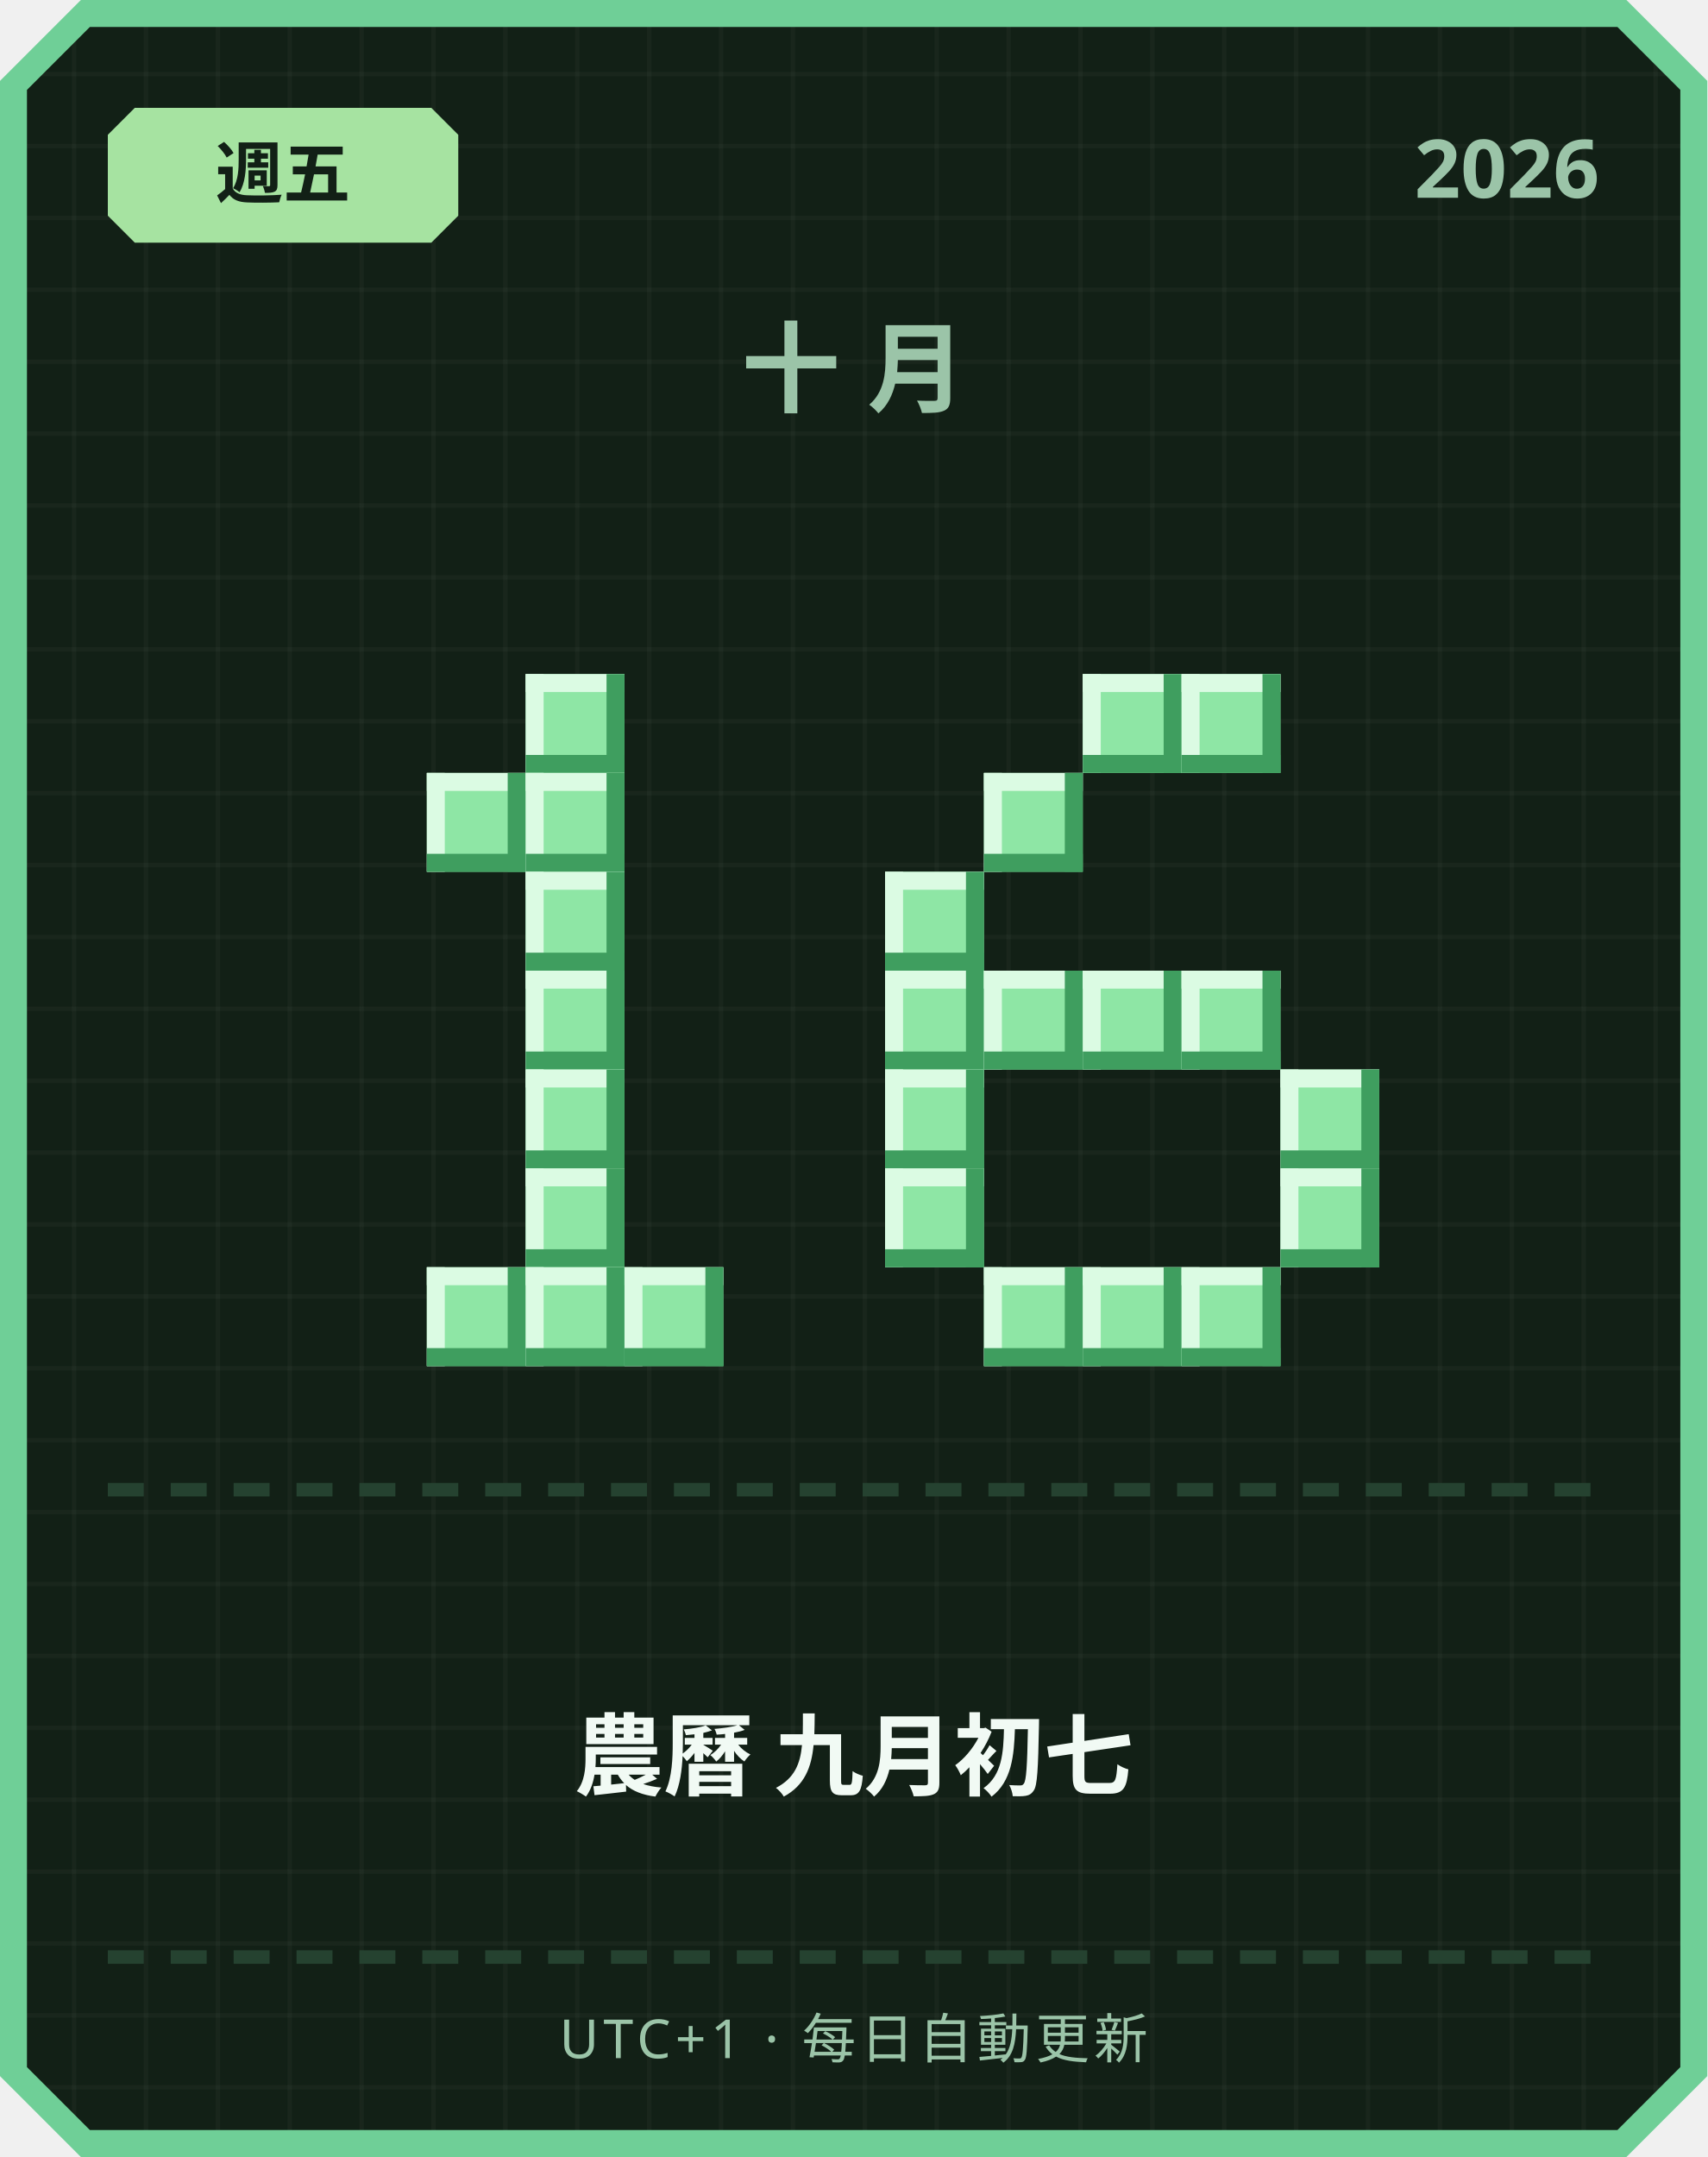
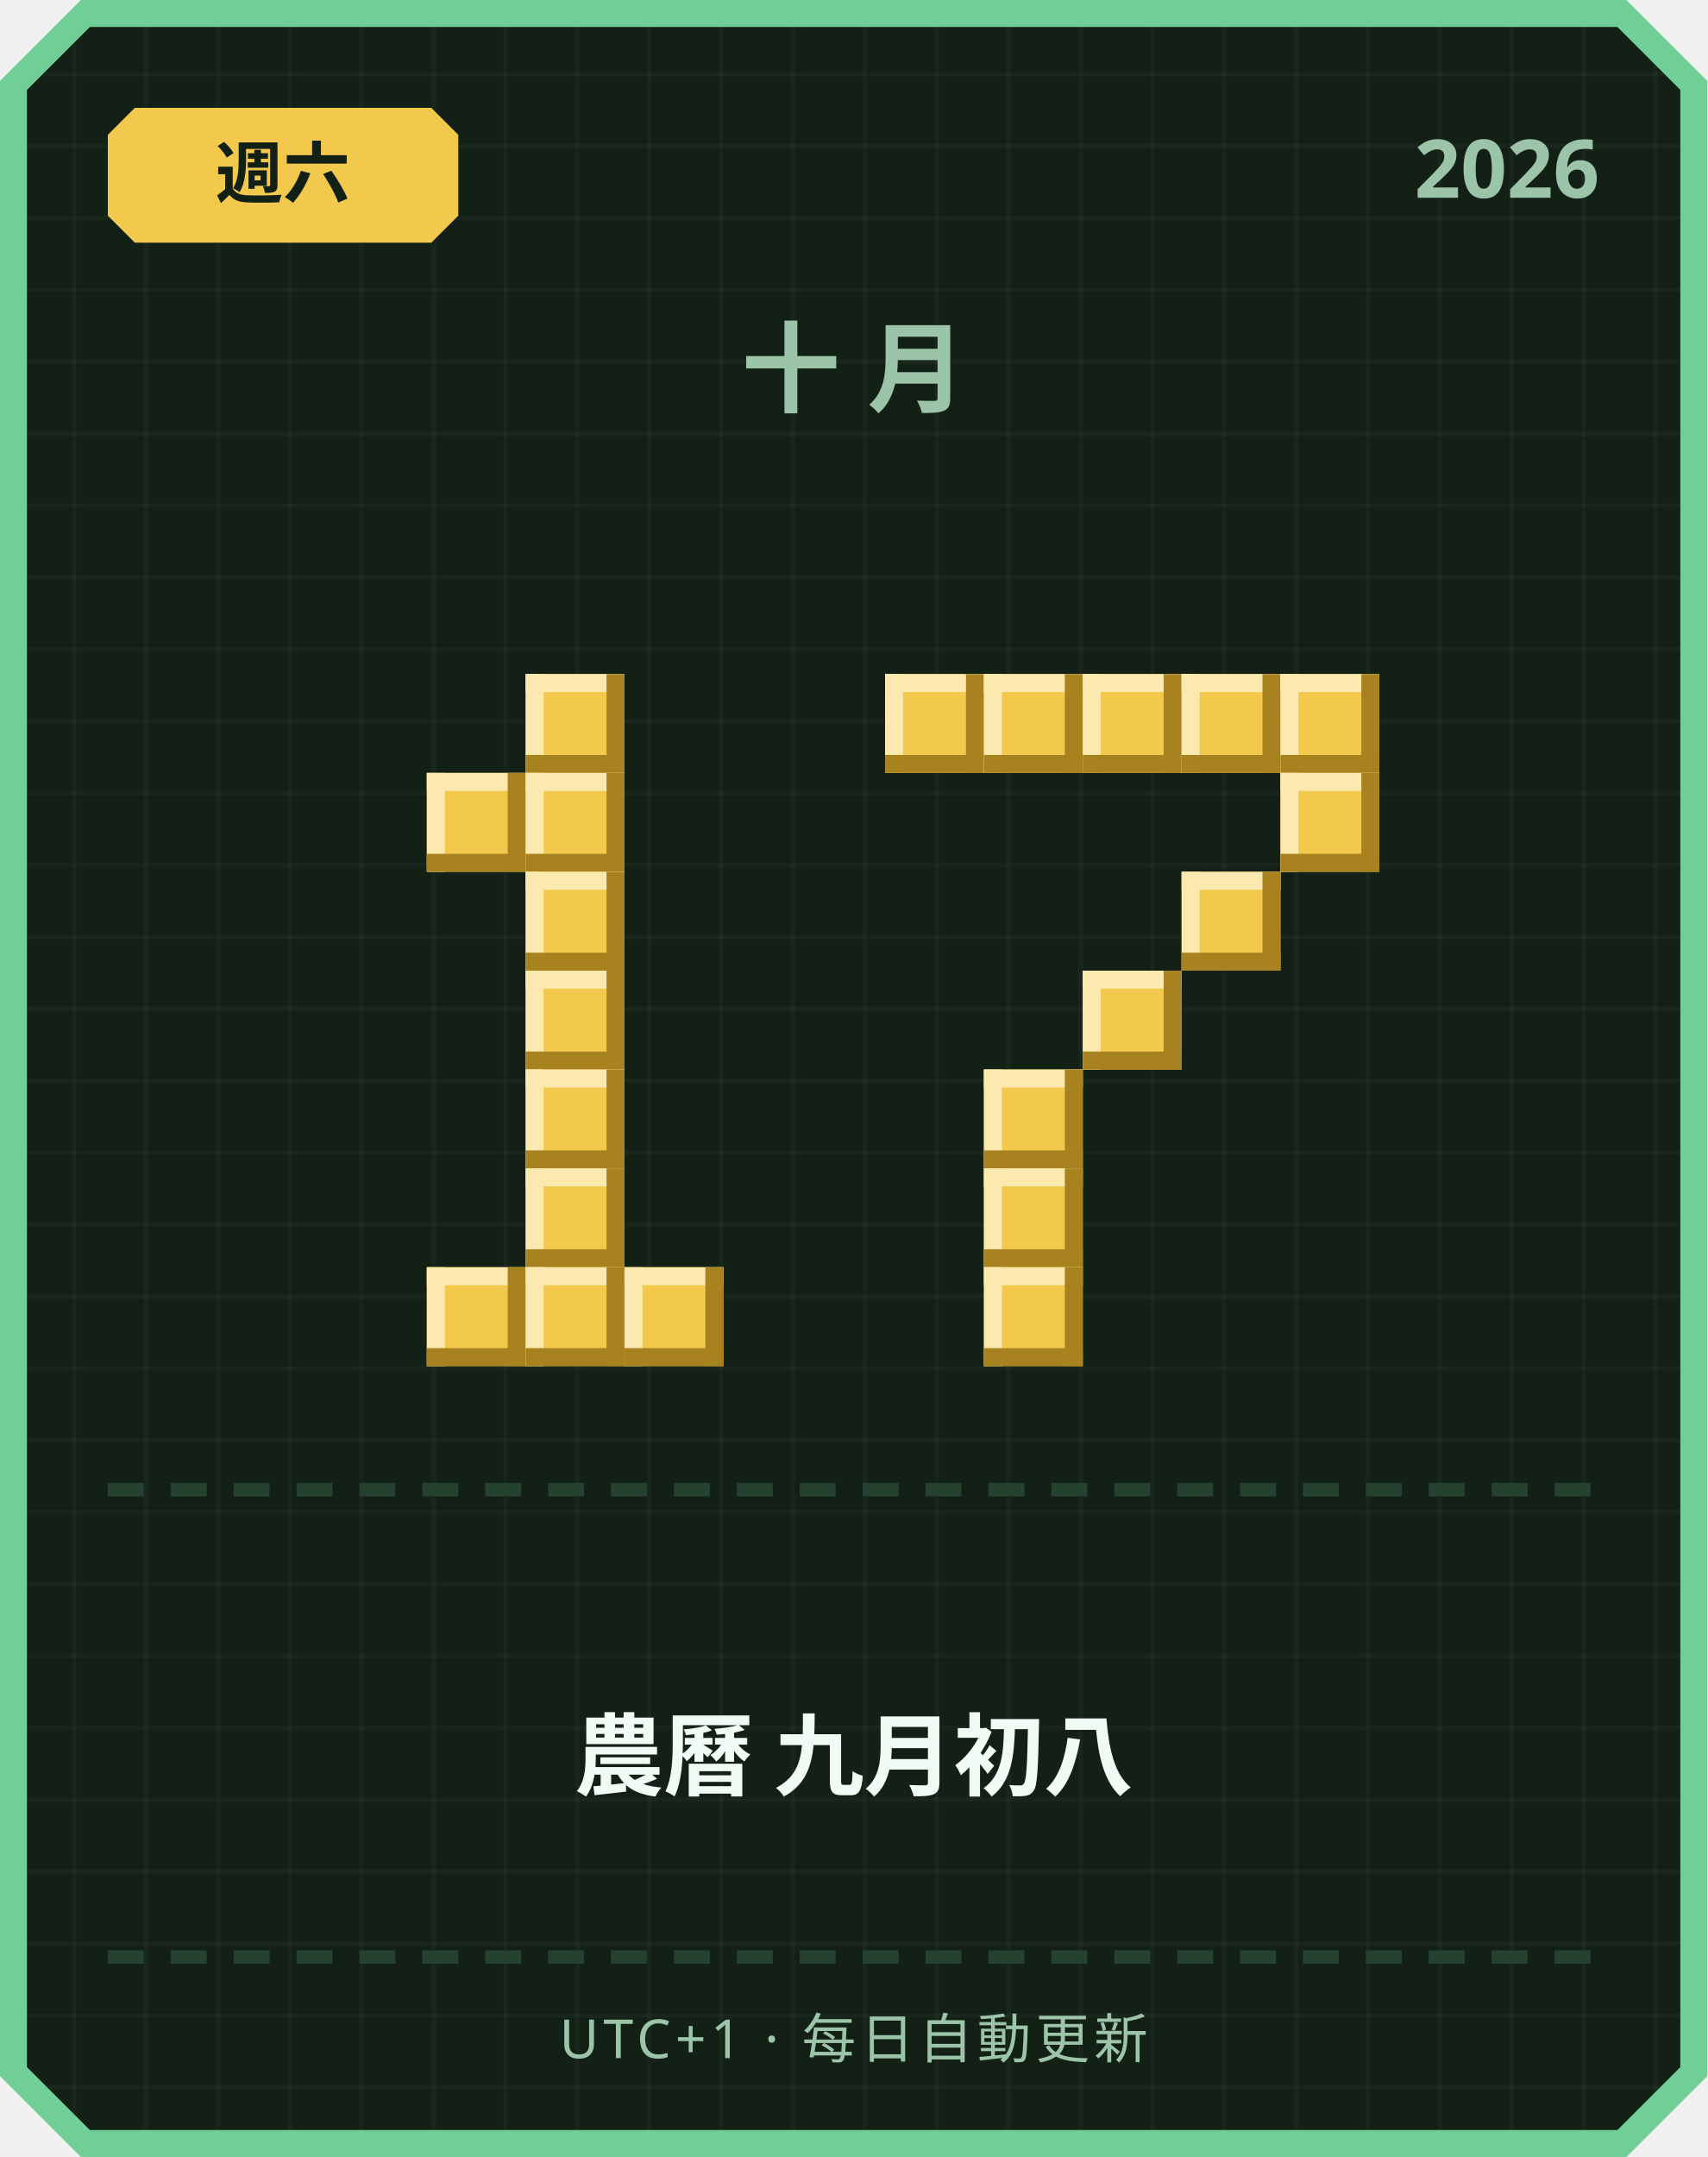
<svg xmlns="http://www.w3.org/2000/svg" width="380" height="480" viewBox="0 0 380 480">
  <defs>
    <pattern id="grid" width="16" height="16" patternUnits="userSpaceOnUse">
      <rect width="16" height="16" fill="#122016" />
      <rect width="1" height="16" fill="#ffffff" opacity="0.03" />
      <rect width="16" height="1" fill="#ffffff" opacity="0.03" />
    </pattern>
  </defs>
  <path d="M 18,0 L 362,0 L 380,18 L 380,462 L 362,480 L 18,480 L 0,462 L 0,18 Z" fill="#6fcf97" />
  <path d="M 20,6 L 360,6 L 374,20 L 374,460 L 360,474 L 20,474 L 6,460 L 6,20 Z" fill="url(#grid)" />
-   <path d="M 30,24 L 96,24 L 102,30 L 102,48 L 96,54 L 30,54 L 24,48 L 24,30 Z" fill="#a6e3a1" />
-   <text x="63" y="44" text-anchor="middle" font-family="'Segoe UI', sans-serif" font-size="15" font-weight="700" fill="#122016">週五</text>
+   <path d="M 30,24 L 96,24 L 102,30 L 102,48 L 96,54 L 30,54 L 24,48 L 24,30 Z" fill="#f2c94c" />
+   <text x="63" y="44" text-anchor="middle" font-family="'Segoe UI', sans-serif" font-size="15" font-weight="700" fill="#122016">週六</text>
  <text x="356" y="44" text-anchor="end" font-family="'Segoe UI', sans-serif" font-size="18" font-weight="700" fill="#9bc4a8">2026</text>
  <text x="190" y="90" text-anchor="middle" font-family="'Segoe UI', sans-serif" font-size="22" font-weight="700" letter-spacing="6" fill="#9bc4a8">十月</text>
-   <rect x="117" y="150" width="22" height="22" fill="#8ee6a5" />
-   <rect x="117" y="150" width="22" height="4" fill="#dbfbe3" />
-   <rect x="117" y="150" width="4" height="22" fill="#dbfbe3" />
-   <rect x="117" y="168" width="22" height="4" fill="#3f9e5f" />
-   <rect x="135" y="150" width="4" height="22" fill="#3f9e5f" />
-   <rect x="95" y="172" width="22" height="22" fill="#8ee6a5" />
-   <rect x="95" y="172" width="22" height="4" fill="#dbfbe3" />
-   <rect x="95" y="172" width="4" height="22" fill="#dbfbe3" />
-   <rect x="95" y="190" width="22" height="4" fill="#3f9e5f" />
-   <rect x="113" y="172" width="4" height="22" fill="#3f9e5f" />
-   <rect x="117" y="172" width="22" height="22" fill="#8ee6a5" />
-   <rect x="117" y="172" width="22" height="4" fill="#dbfbe3" />
-   <rect x="117" y="172" width="4" height="22" fill="#dbfbe3" />
-   <rect x="117" y="190" width="22" height="4" fill="#3f9e5f" />
-   <rect x="135" y="172" width="4" height="22" fill="#3f9e5f" />
-   <rect x="117" y="194" width="22" height="22" fill="#8ee6a5" />
-   <rect x="117" y="194" width="22" height="4" fill="#dbfbe3" />
-   <rect x="117" y="194" width="4" height="22" fill="#dbfbe3" />
-   <rect x="117" y="212" width="22" height="4" fill="#3f9e5f" />
-   <rect x="135" y="194" width="4" height="22" fill="#3f9e5f" />
-   <rect x="117" y="216" width="22" height="22" fill="#8ee6a5" />
-   <rect x="117" y="216" width="22" height="4" fill="#dbfbe3" />
-   <rect x="117" y="216" width="4" height="22" fill="#dbfbe3" />
-   <rect x="117" y="234" width="22" height="4" fill="#3f9e5f" />
-   <rect x="135" y="216" width="4" height="22" fill="#3f9e5f" />
-   <rect x="117" y="238" width="22" height="22" fill="#8ee6a5" />
-   <rect x="117" y="238" width="22" height="4" fill="#dbfbe3" />
-   <rect x="117" y="238" width="4" height="22" fill="#dbfbe3" />
-   <rect x="117" y="256" width="22" height="4" fill="#3f9e5f" />
-   <rect x="135" y="238" width="4" height="22" fill="#3f9e5f" />
-   <rect x="117" y="260" width="22" height="22" fill="#8ee6a5" />
-   <rect x="117" y="260" width="22" height="4" fill="#dbfbe3" />
-   <rect x="117" y="260" width="4" height="22" fill="#dbfbe3" />
-   <rect x="117" y="278" width="22" height="4" fill="#3f9e5f" />
-   <rect x="135" y="260" width="4" height="22" fill="#3f9e5f" />
-   <rect x="95" y="282" width="22" height="22" fill="#8ee6a5" />
-   <rect x="95" y="282" width="22" height="4" fill="#dbfbe3" />
-   <rect x="95" y="282" width="4" height="22" fill="#dbfbe3" />
-   <rect x="95" y="300" width="22" height="4" fill="#3f9e5f" />
-   <rect x="113" y="282" width="4" height="22" fill="#3f9e5f" />
-   <rect x="117" y="282" width="22" height="22" fill="#8ee6a5" />
-   <rect x="117" y="282" width="22" height="4" fill="#dbfbe3" />
-   <rect x="117" y="282" width="4" height="22" fill="#dbfbe3" />
-   <rect x="117" y="300" width="22" height="4" fill="#3f9e5f" />
-   <rect x="135" y="282" width="4" height="22" fill="#3f9e5f" />
-   <rect x="139" y="282" width="22" height="22" fill="#8ee6a5" />
-   <rect x="139" y="282" width="22" height="4" fill="#dbfbe3" />
-   <rect x="139" y="282" width="4" height="22" fill="#dbfbe3" />
-   <rect x="139" y="300" width="22" height="4" fill="#3f9e5f" />
-   <rect x="157" y="282" width="4" height="22" fill="#3f9e5f" />
-   <rect x="241" y="150" width="22" height="22" fill="#8ee6a5" />
-   <rect x="241" y="150" width="22" height="4" fill="#dbfbe3" />
-   <rect x="241" y="150" width="4" height="22" fill="#dbfbe3" />
-   <rect x="241" y="168" width="22" height="4" fill="#3f9e5f" />
-   <rect x="259" y="150" width="4" height="22" fill="#3f9e5f" />
-   <rect x="263" y="150" width="22" height="22" fill="#8ee6a5" />
-   <rect x="263" y="150" width="22" height="4" fill="#dbfbe3" />
-   <rect x="263" y="150" width="4" height="22" fill="#dbfbe3" />
-   <rect x="263" y="168" width="22" height="4" fill="#3f9e5f" />
-   <rect x="281" y="150" width="4" height="22" fill="#3f9e5f" />
-   <rect x="219" y="172" width="22" height="22" fill="#8ee6a5" />
-   <rect x="219" y="172" width="22" height="4" fill="#dbfbe3" />
-   <rect x="219" y="172" width="4" height="22" fill="#dbfbe3" />
-   <rect x="219" y="190" width="22" height="4" fill="#3f9e5f" />
-   <rect x="237" y="172" width="4" height="22" fill="#3f9e5f" />
-   <rect x="197" y="194" width="22" height="22" fill="#8ee6a5" />
-   <rect x="197" y="194" width="22" height="4" fill="#dbfbe3" />
-   <rect x="197" y="194" width="4" height="22" fill="#dbfbe3" />
-   <rect x="197" y="212" width="22" height="4" fill="#3f9e5f" />
-   <rect x="215" y="194" width="4" height="22" fill="#3f9e5f" />
-   <rect x="197" y="216" width="22" height="22" fill="#8ee6a5" />
-   <rect x="197" y="216" width="22" height="4" fill="#dbfbe3" />
-   <rect x="197" y="216" width="4" height="22" fill="#dbfbe3" />
-   <rect x="197" y="234" width="22" height="4" fill="#3f9e5f" />
-   <rect x="215" y="216" width="4" height="22" fill="#3f9e5f" />
-   <rect x="219" y="216" width="22" height="22" fill="#8ee6a5" />
-   <rect x="219" y="216" width="22" height="4" fill="#dbfbe3" />
-   <rect x="219" y="216" width="4" height="22" fill="#dbfbe3" />
-   <rect x="219" y="234" width="22" height="4" fill="#3f9e5f" />
-   <rect x="237" y="216" width="4" height="22" fill="#3f9e5f" />
-   <rect x="241" y="216" width="22" height="22" fill="#8ee6a5" />
-   <rect x="241" y="216" width="22" height="4" fill="#dbfbe3" />
-   <rect x="241" y="216" width="4" height="22" fill="#dbfbe3" />
-   <rect x="241" y="234" width="22" height="4" fill="#3f9e5f" />
-   <rect x="259" y="216" width="4" height="22" fill="#3f9e5f" />
-   <rect x="263" y="216" width="22" height="22" fill="#8ee6a5" />
-   <rect x="263" y="216" width="22" height="4" fill="#dbfbe3" />
-   <rect x="263" y="216" width="4" height="22" fill="#dbfbe3" />
-   <rect x="263" y="234" width="22" height="4" fill="#3f9e5f" />
-   <rect x="281" y="216" width="4" height="22" fill="#3f9e5f" />
-   <rect x="197" y="238" width="22" height="22" fill="#8ee6a5" />
-   <rect x="197" y="238" width="22" height="4" fill="#dbfbe3" />
-   <rect x="197" y="238" width="4" height="22" fill="#dbfbe3" />
-   <rect x="197" y="256" width="22" height="4" fill="#3f9e5f" />
-   <rect x="215" y="238" width="4" height="22" fill="#3f9e5f" />
-   <rect x="285" y="238" width="22" height="22" fill="#8ee6a5" />
-   <rect x="285" y="238" width="22" height="4" fill="#dbfbe3" />
-   <rect x="285" y="238" width="4" height="22" fill="#dbfbe3" />
-   <rect x="285" y="256" width="22" height="4" fill="#3f9e5f" />
-   <rect x="303" y="238" width="4" height="22" fill="#3f9e5f" />
-   <rect x="197" y="260" width="22" height="22" fill="#8ee6a5" />
-   <rect x="197" y="260" width="22" height="4" fill="#dbfbe3" />
-   <rect x="197" y="260" width="4" height="22" fill="#dbfbe3" />
-   <rect x="197" y="278" width="22" height="4" fill="#3f9e5f" />
-   <rect x="215" y="260" width="4" height="22" fill="#3f9e5f" />
-   <rect x="285" y="260" width="22" height="22" fill="#8ee6a5" />
-   <rect x="285" y="260" width="22" height="4" fill="#dbfbe3" />
-   <rect x="285" y="260" width="4" height="22" fill="#dbfbe3" />
-   <rect x="285" y="278" width="22" height="4" fill="#3f9e5f" />
-   <rect x="303" y="260" width="4" height="22" fill="#3f9e5f" />
-   <rect x="219" y="282" width="22" height="22" fill="#8ee6a5" />
-   <rect x="219" y="282" width="22" height="4" fill="#dbfbe3" />
-   <rect x="219" y="282" width="4" height="22" fill="#dbfbe3" />
-   <rect x="219" y="300" width="22" height="4" fill="#3f9e5f" />
-   <rect x="237" y="282" width="4" height="22" fill="#3f9e5f" />
-   <rect x="241" y="282" width="22" height="22" fill="#8ee6a5" />
-   <rect x="241" y="282" width="22" height="4" fill="#dbfbe3" />
-   <rect x="241" y="282" width="4" height="22" fill="#dbfbe3" />
-   <rect x="241" y="300" width="22" height="4" fill="#3f9e5f" />
-   <rect x="259" y="282" width="4" height="22" fill="#3f9e5f" />
-   <rect x="263" y="282" width="22" height="22" fill="#8ee6a5" />
-   <rect x="263" y="282" width="22" height="4" fill="#dbfbe3" />
-   <rect x="263" y="282" width="4" height="22" fill="#dbfbe3" />
-   <rect x="263" y="300" width="22" height="4" fill="#3f9e5f" />
-   <rect x="281" y="282" width="4" height="22" fill="#3f9e5f" />
+   <rect x="117" y="150" width="22" height="22" fill="#f2c94c" />
+   <rect x="117" y="150" width="22" height="4" fill="#fbe9b0" />
+   <rect x="117" y="150" width="4" height="22" fill="#fbe9b0" />
+   <rect x="117" y="168" width="22" height="4" fill="#a8821f" />
+   <rect x="135" y="150" width="4" height="22" fill="#a8821f" />
+   <rect x="95" y="172" width="22" height="22" fill="#f2c94c" />
+   <rect x="95" y="172" width="22" height="4" fill="#fbe9b0" />
+   <rect x="95" y="172" width="4" height="22" fill="#fbe9b0" />
+   <rect x="95" y="190" width="22" height="4" fill="#a8821f" />
+   <rect x="113" y="172" width="4" height="22" fill="#a8821f" />
+   <rect x="117" y="172" width="22" height="22" fill="#f2c94c" />
+   <rect x="117" y="172" width="22" height="4" fill="#fbe9b0" />
+   <rect x="117" y="172" width="4" height="22" fill="#fbe9b0" />
+   <rect x="117" y="190" width="22" height="4" fill="#a8821f" />
+   <rect x="135" y="172" width="4" height="22" fill="#a8821f" />
+   <rect x="117" y="194" width="22" height="22" fill="#f2c94c" />
+   <rect x="117" y="194" width="22" height="4" fill="#fbe9b0" />
+   <rect x="117" y="194" width="4" height="22" fill="#fbe9b0" />
+   <rect x="117" y="212" width="22" height="4" fill="#a8821f" />
+   <rect x="135" y="194" width="4" height="22" fill="#a8821f" />
+   <rect x="117" y="216" width="22" height="22" fill="#f2c94c" />
+   <rect x="117" y="216" width="22" height="4" fill="#fbe9b0" />
+   <rect x="117" y="216" width="4" height="22" fill="#fbe9b0" />
+   <rect x="117" y="234" width="22" height="4" fill="#a8821f" />
+   <rect x="135" y="216" width="4" height="22" fill="#a8821f" />
+   <rect x="117" y="238" width="22" height="22" fill="#f2c94c" />
+   <rect x="117" y="238" width="22" height="4" fill="#fbe9b0" />
+   <rect x="117" y="238" width="4" height="22" fill="#fbe9b0" />
+   <rect x="117" y="256" width="22" height="4" fill="#a8821f" />
+   <rect x="135" y="238" width="4" height="22" fill="#a8821f" />
+   <rect x="117" y="260" width="22" height="22" fill="#f2c94c" />
+   <rect x="117" y="260" width="22" height="4" fill="#fbe9b0" />
+   <rect x="117" y="260" width="4" height="22" fill="#fbe9b0" />
+   <rect x="117" y="278" width="22" height="4" fill="#a8821f" />
+   <rect x="135" y="260" width="4" height="22" fill="#a8821f" />
+   <rect x="95" y="282" width="22" height="22" fill="#f2c94c" />
+   <rect x="95" y="282" width="22" height="4" fill="#fbe9b0" />
+   <rect x="95" y="282" width="4" height="22" fill="#fbe9b0" />
+   <rect x="95" y="300" width="22" height="4" fill="#a8821f" />
+   <rect x="113" y="282" width="4" height="22" fill="#a8821f" />
+   <rect x="117" y="282" width="22" height="22" fill="#f2c94c" />
+   <rect x="117" y="282" width="22" height="4" fill="#fbe9b0" />
+   <rect x="117" y="282" width="4" height="22" fill="#fbe9b0" />
+   <rect x="117" y="300" width="22" height="4" fill="#a8821f" />
+   <rect x="135" y="282" width="4" height="22" fill="#a8821f" />
+   <rect x="139" y="282" width="22" height="22" fill="#f2c94c" />
+   <rect x="139" y="282" width="22" height="4" fill="#fbe9b0" />
+   <rect x="139" y="282" width="4" height="22" fill="#fbe9b0" />
+   <rect x="139" y="300" width="22" height="4" fill="#a8821f" />
+   <rect x="157" y="282" width="4" height="22" fill="#a8821f" />
+   <rect x="197" y="150" width="22" height="22" fill="#f2c94c" />
+   <rect x="197" y="150" width="22" height="4" fill="#fbe9b0" />
+   <rect x="197" y="150" width="4" height="22" fill="#fbe9b0" />
+   <rect x="197" y="168" width="22" height="4" fill="#a8821f" />
+   <rect x="215" y="150" width="4" height="22" fill="#a8821f" />
+   <rect x="219" y="150" width="22" height="22" fill="#f2c94c" />
+   <rect x="219" y="150" width="22" height="4" fill="#fbe9b0" />
+   <rect x="219" y="150" width="4" height="22" fill="#fbe9b0" />
+   <rect x="219" y="168" width="22" height="4" fill="#a8821f" />
+   <rect x="237" y="150" width="4" height="22" fill="#a8821f" />
+   <rect x="241" y="150" width="22" height="22" fill="#f2c94c" />
+   <rect x="241" y="150" width="22" height="4" fill="#fbe9b0" />
+   <rect x="241" y="150" width="4" height="22" fill="#fbe9b0" />
+   <rect x="241" y="168" width="22" height="4" fill="#a8821f" />
+   <rect x="259" y="150" width="4" height="22" fill="#a8821f" />
+   <rect x="263" y="150" width="22" height="22" fill="#f2c94c" />
+   <rect x="263" y="150" width="22" height="4" fill="#fbe9b0" />
+   <rect x="263" y="150" width="4" height="22" fill="#fbe9b0" />
+   <rect x="263" y="168" width="22" height="4" fill="#a8821f" />
+   <rect x="281" y="150" width="4" height="22" fill="#a8821f" />
+   <rect x="285" y="150" width="22" height="22" fill="#f2c94c" />
+   <rect x="285" y="150" width="22" height="4" fill="#fbe9b0" />
+   <rect x="285" y="150" width="4" height="22" fill="#fbe9b0" />
+   <rect x="285" y="168" width="22" height="4" fill="#a8821f" />
+   <rect x="303" y="150" width="4" height="22" fill="#a8821f" />
+   <rect x="285" y="172" width="22" height="22" fill="#f2c94c" />
+   <rect x="285" y="172" width="22" height="4" fill="#fbe9b0" />
+   <rect x="285" y="172" width="4" height="22" fill="#fbe9b0" />
+   <rect x="285" y="190" width="22" height="4" fill="#a8821f" />
+   <rect x="303" y="172" width="4" height="22" fill="#a8821f" />
+   <rect x="263" y="194" width="22" height="22" fill="#f2c94c" />
+   <rect x="263" y="194" width="22" height="4" fill="#fbe9b0" />
+   <rect x="263" y="194" width="4" height="22" fill="#fbe9b0" />
+   <rect x="263" y="212" width="22" height="4" fill="#a8821f" />
+   <rect x="281" y="194" width="4" height="22" fill="#a8821f" />
+   <rect x="241" y="216" width="22" height="22" fill="#f2c94c" />
+   <rect x="241" y="216" width="22" height="4" fill="#fbe9b0" />
+   <rect x="241" y="216" width="4" height="22" fill="#fbe9b0" />
+   <rect x="241" y="234" width="22" height="4" fill="#a8821f" />
+   <rect x="259" y="216" width="4" height="22" fill="#a8821f" />
+   <rect x="219" y="238" width="22" height="22" fill="#f2c94c" />
+   <rect x="219" y="238" width="22" height="4" fill="#fbe9b0" />
+   <rect x="219" y="238" width="4" height="22" fill="#fbe9b0" />
+   <rect x="219" y="256" width="22" height="4" fill="#a8821f" />
+   <rect x="237" y="238" width="4" height="22" fill="#a8821f" />
+   <rect x="219" y="260" width="22" height="22" fill="#f2c94c" />
+   <rect x="219" y="260" width="22" height="4" fill="#fbe9b0" />
+   <rect x="219" y="260" width="4" height="22" fill="#fbe9b0" />
+   <rect x="219" y="278" width="22" height="4" fill="#a8821f" />
+   <rect x="237" y="260" width="4" height="22" fill="#a8821f" />
+   <rect x="219" y="282" width="22" height="22" fill="#f2c94c" />
+   <rect x="219" y="282" width="22" height="4" fill="#fbe9b0" />
+   <rect x="219" y="282" width="4" height="22" fill="#fbe9b0" />
+   <rect x="219" y="300" width="22" height="4" fill="#a8821f" />
+   <rect x="237" y="282" width="4" height="22" fill="#a8821f" />
  <rect x="24" y="330" width="8" height="3" fill="#254230" />
  <rect x="38" y="330" width="8" height="3" fill="#254230" />
  <rect x="52" y="330" width="8" height="3" fill="#254230" />
  <rect x="66" y="330" width="8" height="3" fill="#254230" />
  <rect x="80" y="330" width="8" height="3" fill="#254230" />
  <rect x="94" y="330" width="8" height="3" fill="#254230" />
  <rect x="108" y="330" width="8" height="3" fill="#254230" />
  <rect x="122" y="330" width="8" height="3" fill="#254230" />
  <rect x="136" y="330" width="8" height="3" fill="#254230" />
  <rect x="150" y="330" width="8" height="3" fill="#254230" />
  <rect x="164" y="330" width="8" height="3" fill="#254230" />
  <rect x="178" y="330" width="8" height="3" fill="#254230" />
  <rect x="192" y="330" width="8" height="3" fill="#254230" />
  <rect x="206" y="330" width="8" height="3" fill="#254230" />
  <rect x="220" y="330" width="8" height="3" fill="#254230" />
  <rect x="234" y="330" width="8" height="3" fill="#254230" />
  <rect x="248" y="330" width="8" height="3" fill="#254230" />
  <rect x="262" y="330" width="8" height="3" fill="#254230" />
  <rect x="276" y="330" width="8" height="3" fill="#254230" />
  <rect x="290" y="330" width="8" height="3" fill="#254230" />
  <rect x="304" y="330" width="8" height="3" fill="#254230" />
  <rect x="318" y="330" width="8" height="3" fill="#254230" />
  <rect x="332" y="330" width="8" height="3" fill="#254230" />
  <rect x="346" y="330" width="8" height="3" fill="#254230" />
-   <text x="190" y="398" text-anchor="middle" font-family="'Segoe UI', 'Microsoft JhengHei', sans-serif" font-size="20" font-weight="700" fill="#f1faf4">農曆 九月初七</text>
+   <text x="190" y="398" text-anchor="middle" font-family="'Segoe UI', 'Microsoft JhengHei', sans-serif" font-size="20" font-weight="700" fill="#f1faf4">農曆 九月初八</text>
  <rect x="24" y="434" width="8" height="3" fill="#254230" />
  <rect x="38" y="434" width="8" height="3" fill="#254230" />
  <rect x="52" y="434" width="8" height="3" fill="#254230" />
  <rect x="66" y="434" width="8" height="3" fill="#254230" />
  <rect x="80" y="434" width="8" height="3" fill="#254230" />
  <rect x="94" y="434" width="8" height="3" fill="#254230" />
  <rect x="108" y="434" width="8" height="3" fill="#254230" />
  <rect x="122" y="434" width="8" height="3" fill="#254230" />
  <rect x="136" y="434" width="8" height="3" fill="#254230" />
  <rect x="150" y="434" width="8" height="3" fill="#254230" />
  <rect x="164" y="434" width="8" height="3" fill="#254230" />
  <rect x="178" y="434" width="8" height="3" fill="#254230" />
  <rect x="192" y="434" width="8" height="3" fill="#254230" />
  <rect x="206" y="434" width="8" height="3" fill="#254230" />
  <rect x="220" y="434" width="8" height="3" fill="#254230" />
  <rect x="234" y="434" width="8" height="3" fill="#254230" />
  <rect x="248" y="434" width="8" height="3" fill="#254230" />
  <rect x="262" y="434" width="8" height="3" fill="#254230" />
  <rect x="276" y="434" width="8" height="3" fill="#254230" />
  <rect x="290" y="434" width="8" height="3" fill="#254230" />
  <rect x="304" y="434" width="8" height="3" fill="#254230" />
  <rect x="318" y="434" width="8" height="3" fill="#254230" />
  <rect x="332" y="434" width="8" height="3" fill="#254230" />
  <rect x="346" y="434" width="8" height="3" fill="#254230" />
  <text x="190" y="458" text-anchor="middle" font-family="'Segoe UI', sans-serif" font-size="12" letter-spacing="1" fill="#9bc4a8">UTC+1 · 每日自動更新</text>
</svg>
